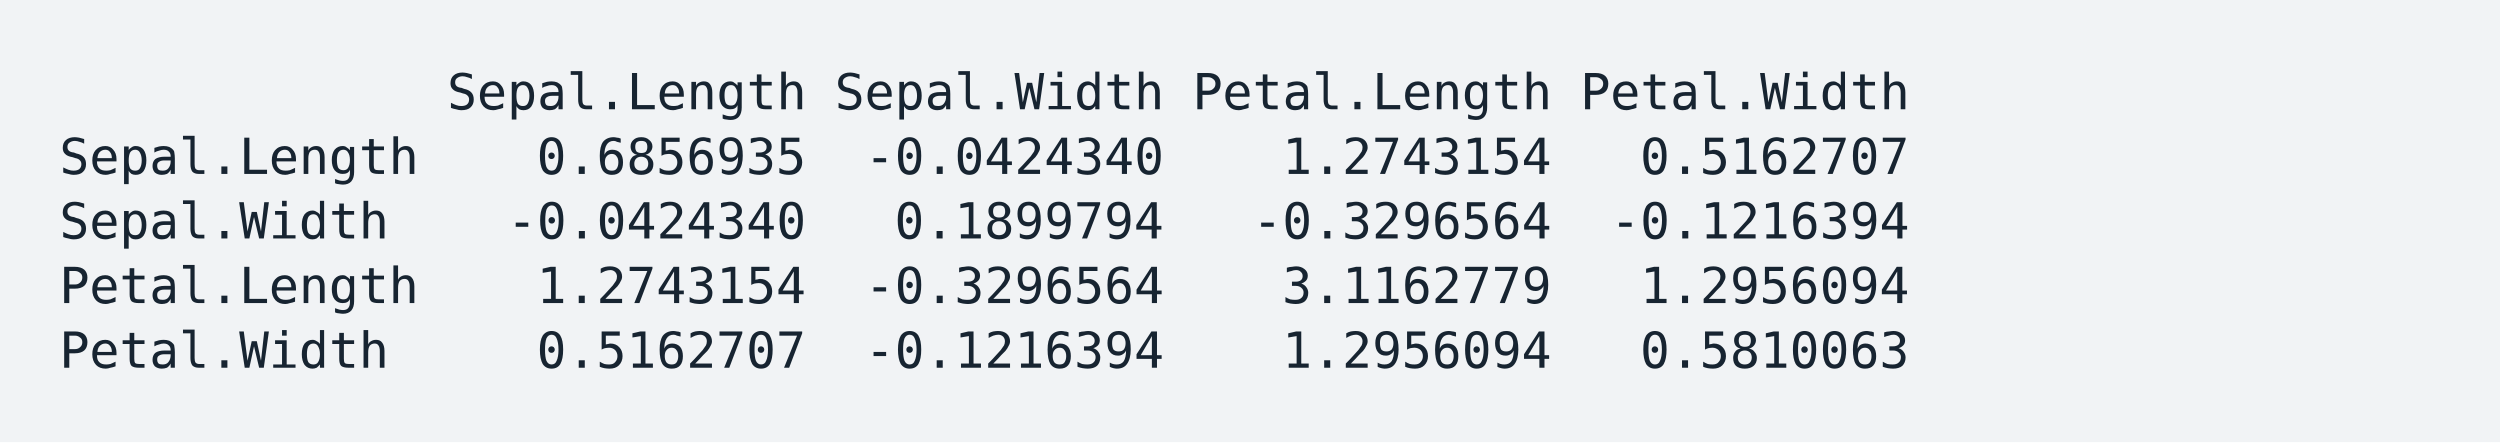
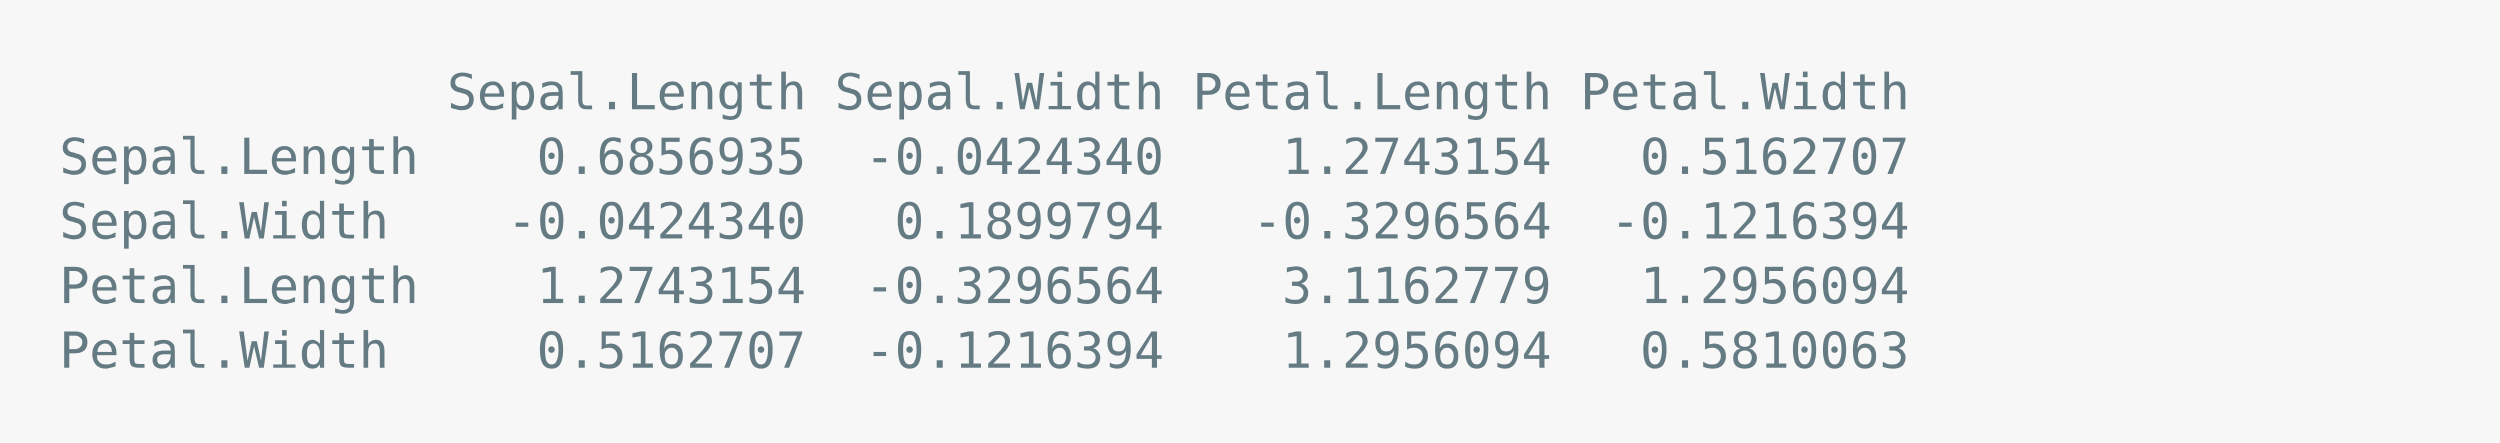
<svg xmlns="http://www.w3.org/2000/svg" xmlns:xlink="http://www.w3.org/1999/xlink" width="840" height="148.55">
  <rect width="840" height="148.55" rx="0" ry="0" class="a" />
  <svg height="108.55" viewBox="0 0 80 10.855" width="800" x="20" y="20">
-     <style>.a{fill:rgb(241,243,245)}.b{font-family:'Fira Code',Monaco,Consolas,Menlo,'Bitstream Vera Sans Mono','Powerline Symbols',monospace}.c{fill:transparent}.d{fill:rgb(23,36,49);white-space:pre}</style>
+     <style>.a{fill:rgb(247,247,247)}.b{font-family:'Fira Code',Monaco,Consolas,Menlo,'Bitstream Vera Sans Mono','Powerline Symbols',monospace}.c{fill:transparent}.d{fill:rgb(101,123,131);white-space:pre}</style>
    <g font-family="'Fira Code',Monaco,Consolas,Menlo,'Bitstream Vera Sans Mono','Powerline Symbols',monospace" font-size="1.67" class="b">
      <defs>
        <symbol id="a">
          <rect height="5" width="80" x="0" y="0" class="c" />
        </symbol>
      </defs>
      <rect height="10.855" width="80" class="a" />
      <svg x="0" y="0" width="80">
        <svg x="0">
          <use xlink:href="#a" />
          <text font-size="1.67" x="13.026" y="1.67" class="d">Sepal.Length</text>
          <text font-size="1.67" x="26.052" y="1.67" class="d">Sepal.Width</text>
          <text font-size="1.67" x="38.076" y="1.67" class="d">Petal.Length</text>
          <text font-size="1.67" x="51.102" y="1.67" class="d">Petal.Width</text>
          <text font-size="1.67" x="0" y="3.841" class="d">Sepal.Length</text>
          <text font-size="1.67" x="16.032" y="3.841" class="d">0.6856935</text>
          <text font-size="1.67" x="27.054" y="3.841" class="d">-0.0424340</text>
          <text font-size="1.67" x="41.082" y="3.841" class="d">1.2743154</text>
          <text font-size="1.67" x="53.106" y="3.841" class="d">0.5162707</text>
          <text font-size="1.67" x="0" y="6.012" class="d">Sepal.Width</text>
          <text font-size="1.67" x="15.03" y="6.012" class="d">-0.0424340</text>
          <text font-size="1.67" x="28.056" y="6.012" class="d">0.1899794</text>
          <text font-size="1.67" x="40.08" y="6.012" class="d">-0.3296564</text>
          <text font-size="1.67" x="52.104" y="6.012" class="d">-0.1216394</text>
          <text font-size="1.67" x="0" y="8.183" class="d">Petal.Length</text>
          <text font-size="1.67" x="16.032" y="8.183" class="d">1.2743154</text>
          <text font-size="1.67" x="27.054" y="8.183" class="d">-0.3296564</text>
          <text font-size="1.67" x="41.082" y="8.183" class="d">3.1162779</text>
          <text font-size="1.67" x="53.106" y="8.183" class="d">1.2956094</text>
          <text font-size="1.67" x="0" y="10.354" class="d">Petal.Width</text>
          <text font-size="1.67" x="16.032" y="10.354" class="d">0.5162707</text>
          <text font-size="1.67" x="27.054" y="10.354" class="d">-0.1216394</text>
          <text font-size="1.67" x="41.082" y="10.354" class="d">1.2956094</text>
          <text font-size="1.67" x="53.106" y="10.354" class="d">0.5810063</text>
        </svg>
      </svg>
    </g>
  </svg>
</svg>
